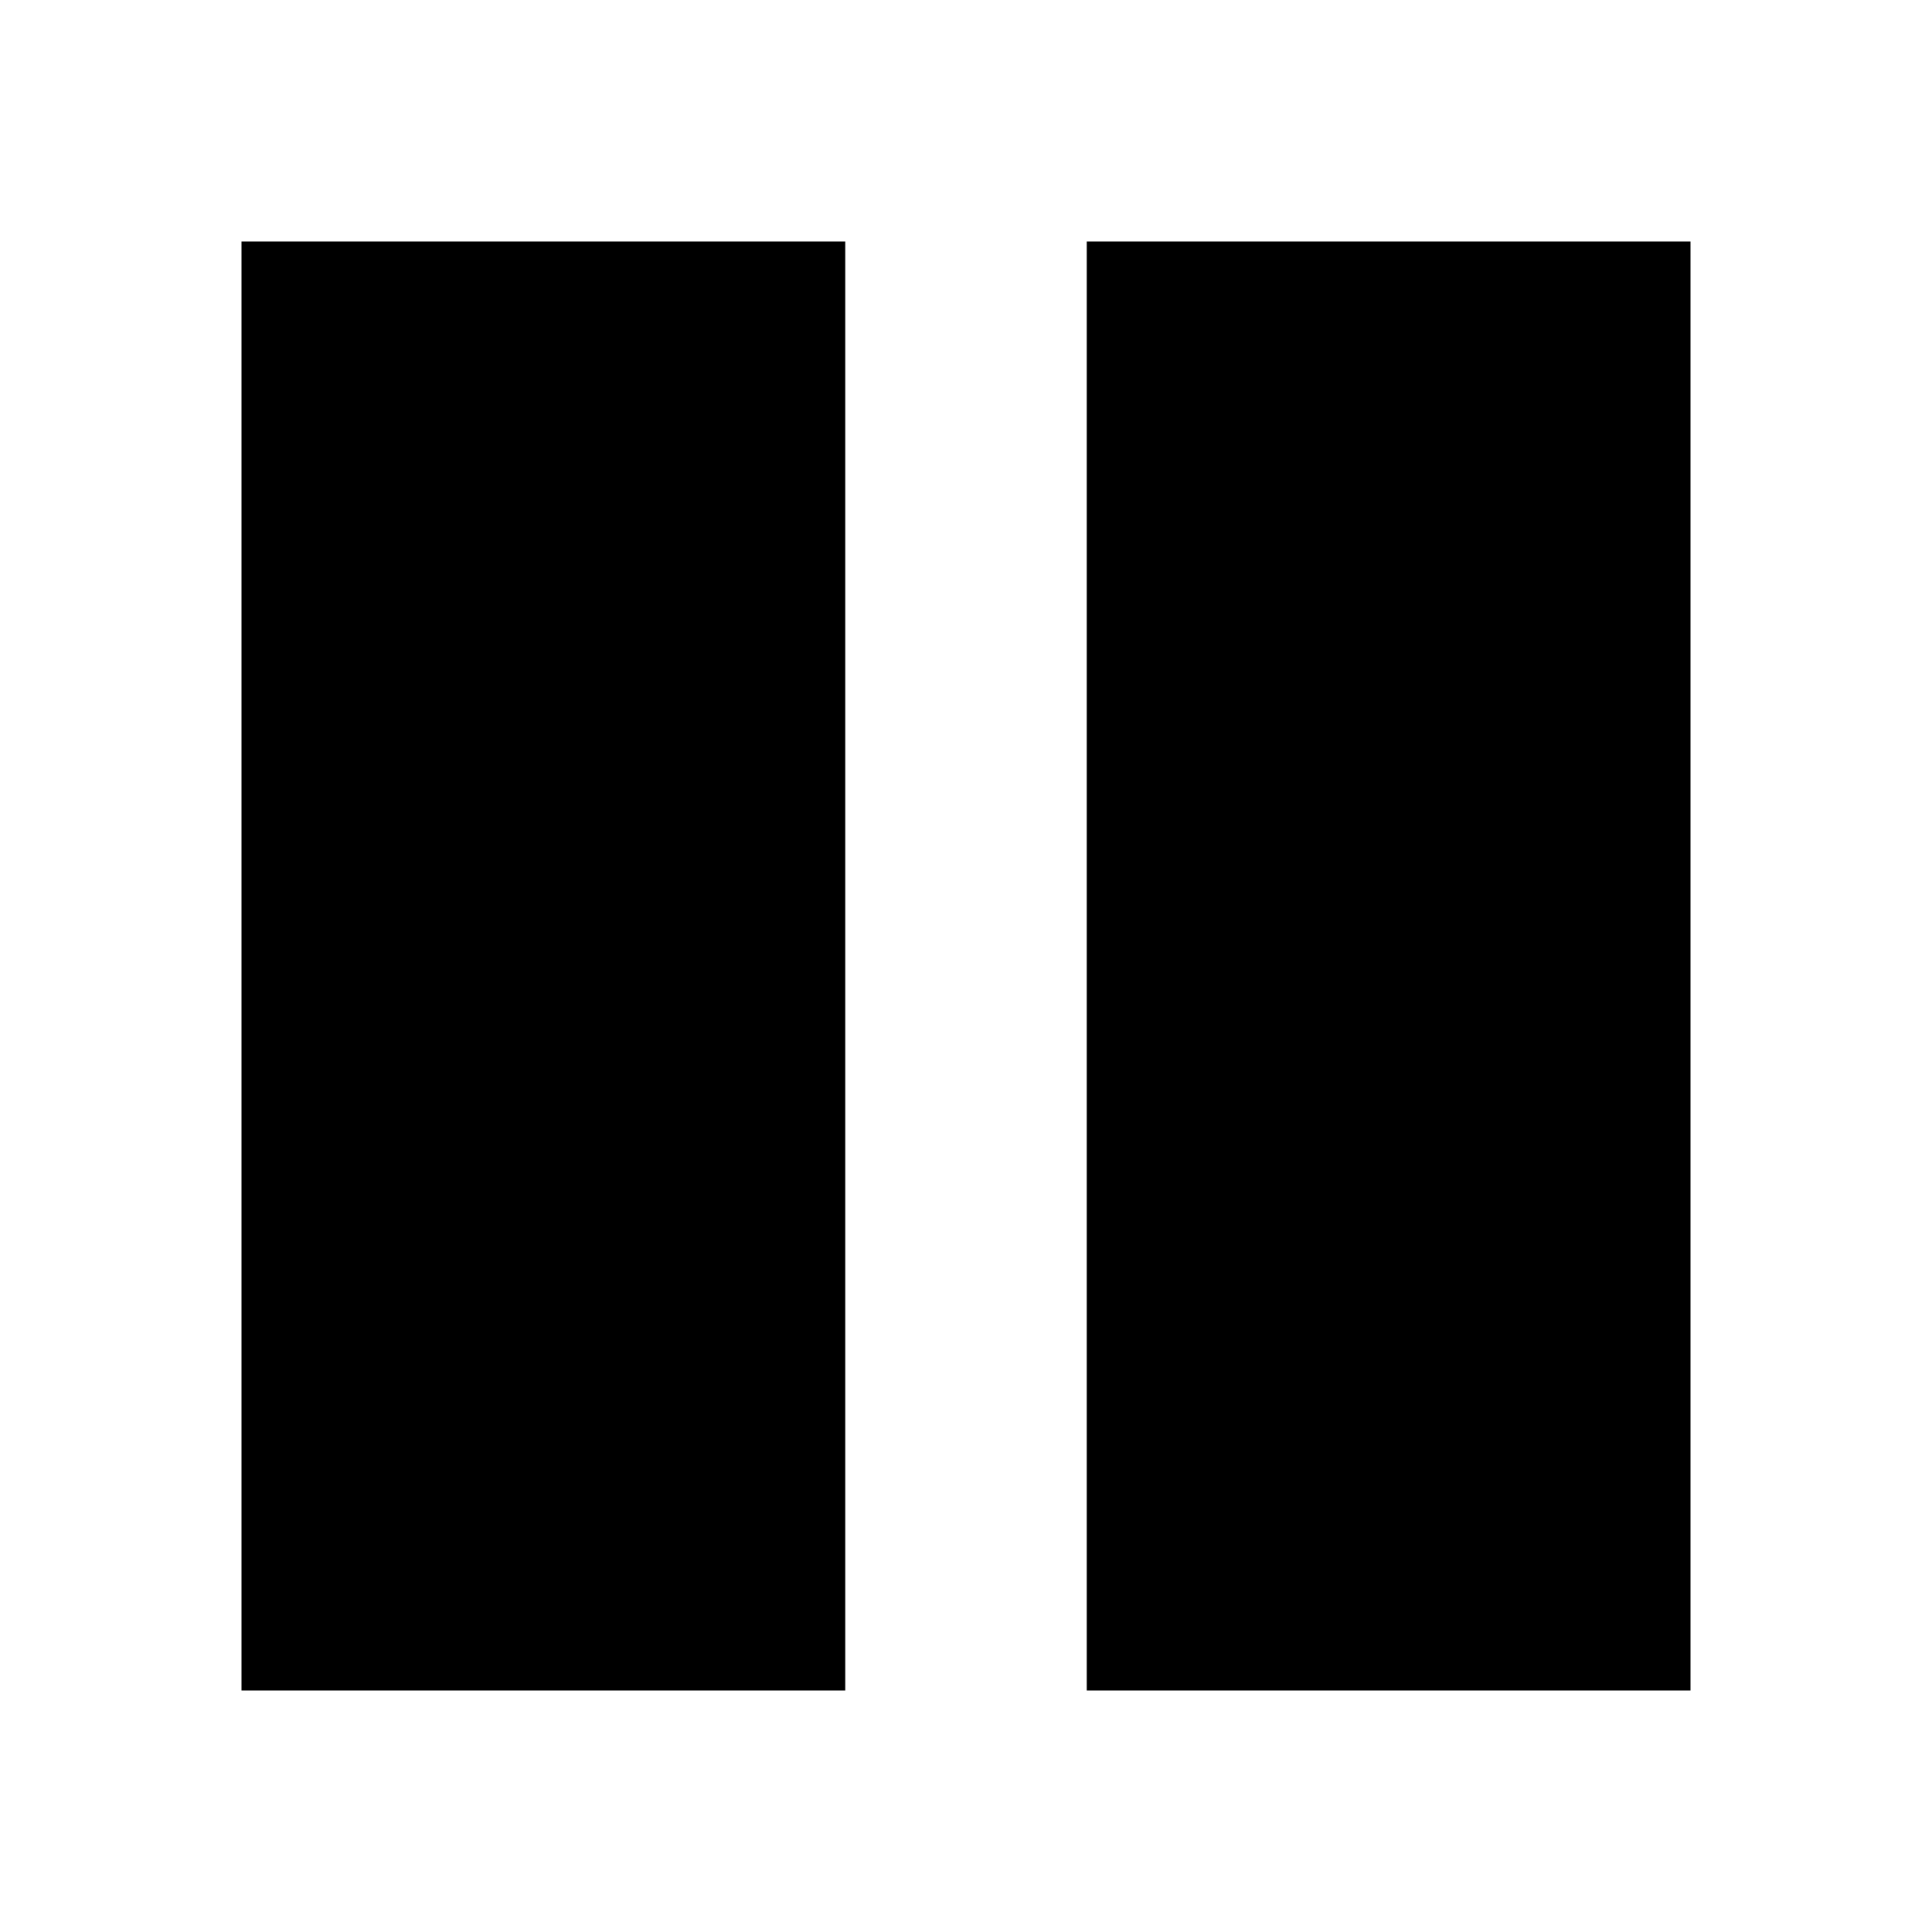
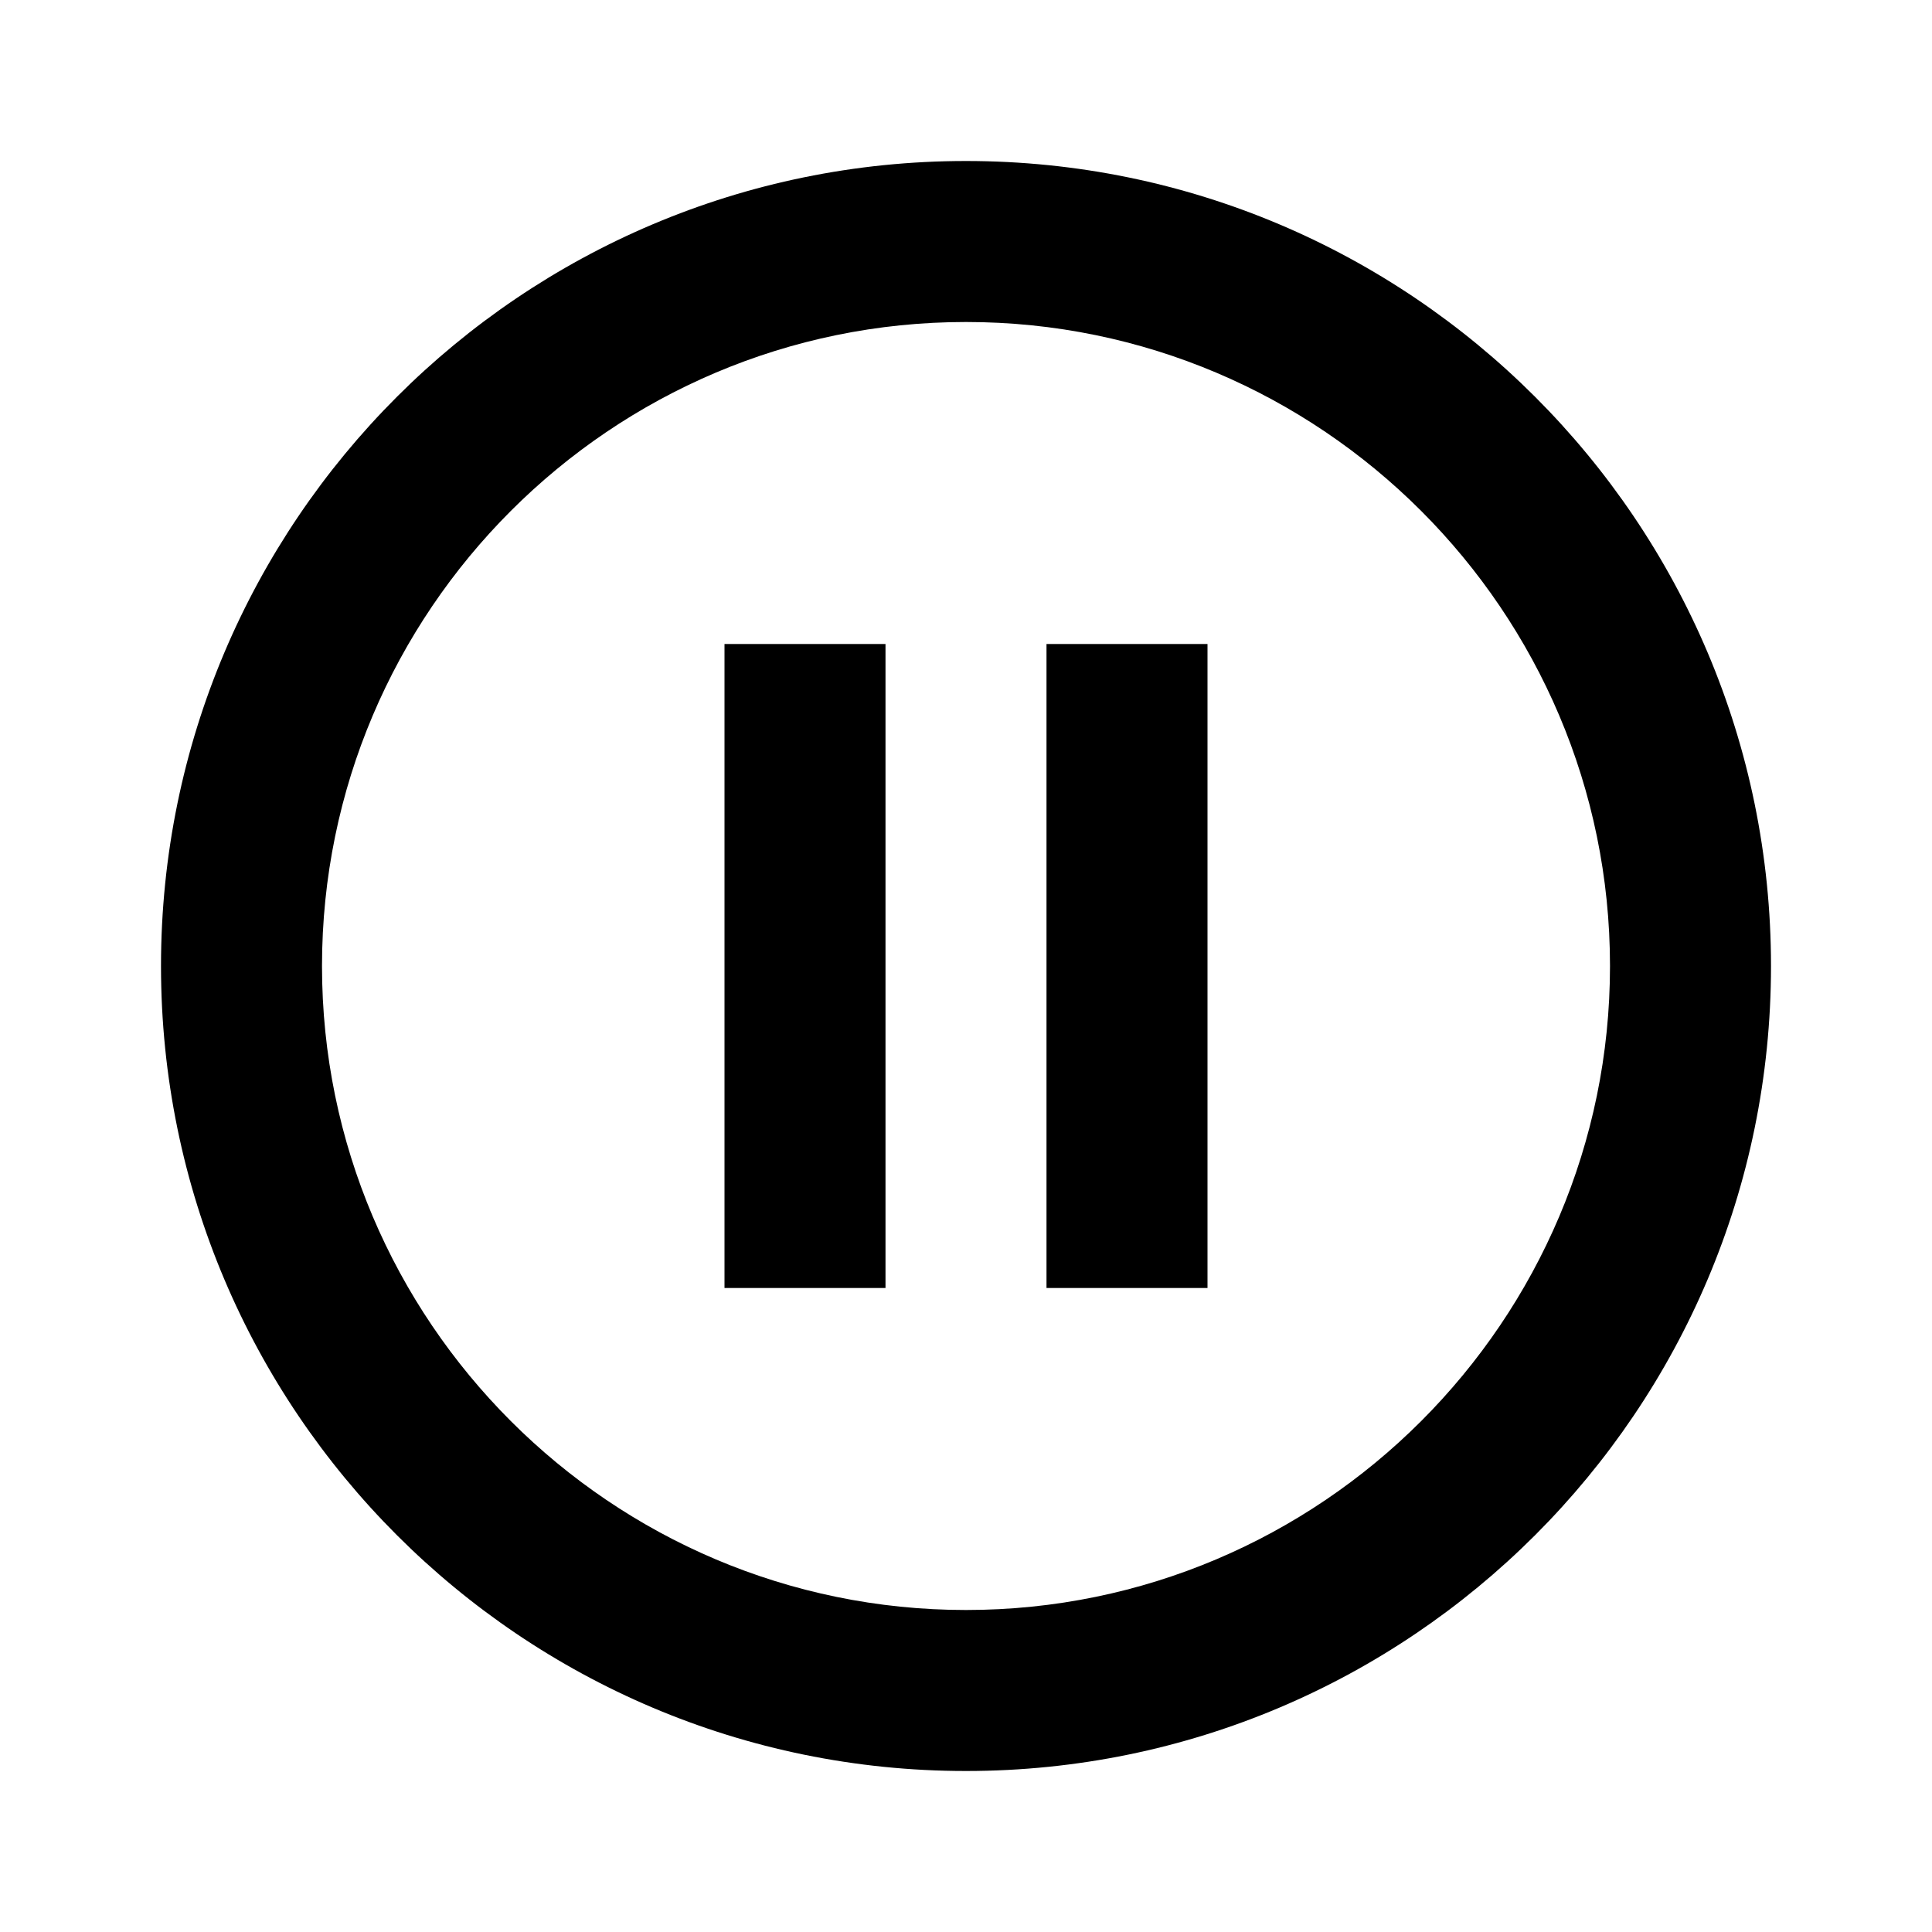
- <svg viewBox="0 0 32 32">
-   <path d="M4 4h10v24h-10zM18 4h10v24h-10z" />
+ <svg xmlns="http://www.w3.org/2000/svg" viewBox="0 0 24 24">
+   <path d="M0 0h24v24H0z" fill="none" />
+   <path d="M9 16h2V8H9v8zm3-14C6.48 2 2 6.48 2 12s4.48 10 10 10 10-4.48 10-10S17.52 2 12 2zm0 18c-4.41 0-8-3.59-8-8s3.59-8 8-8 8 3.59 8 8-3.59 8-8 8zm1-4h2V8h-2v8z" />
</svg>
